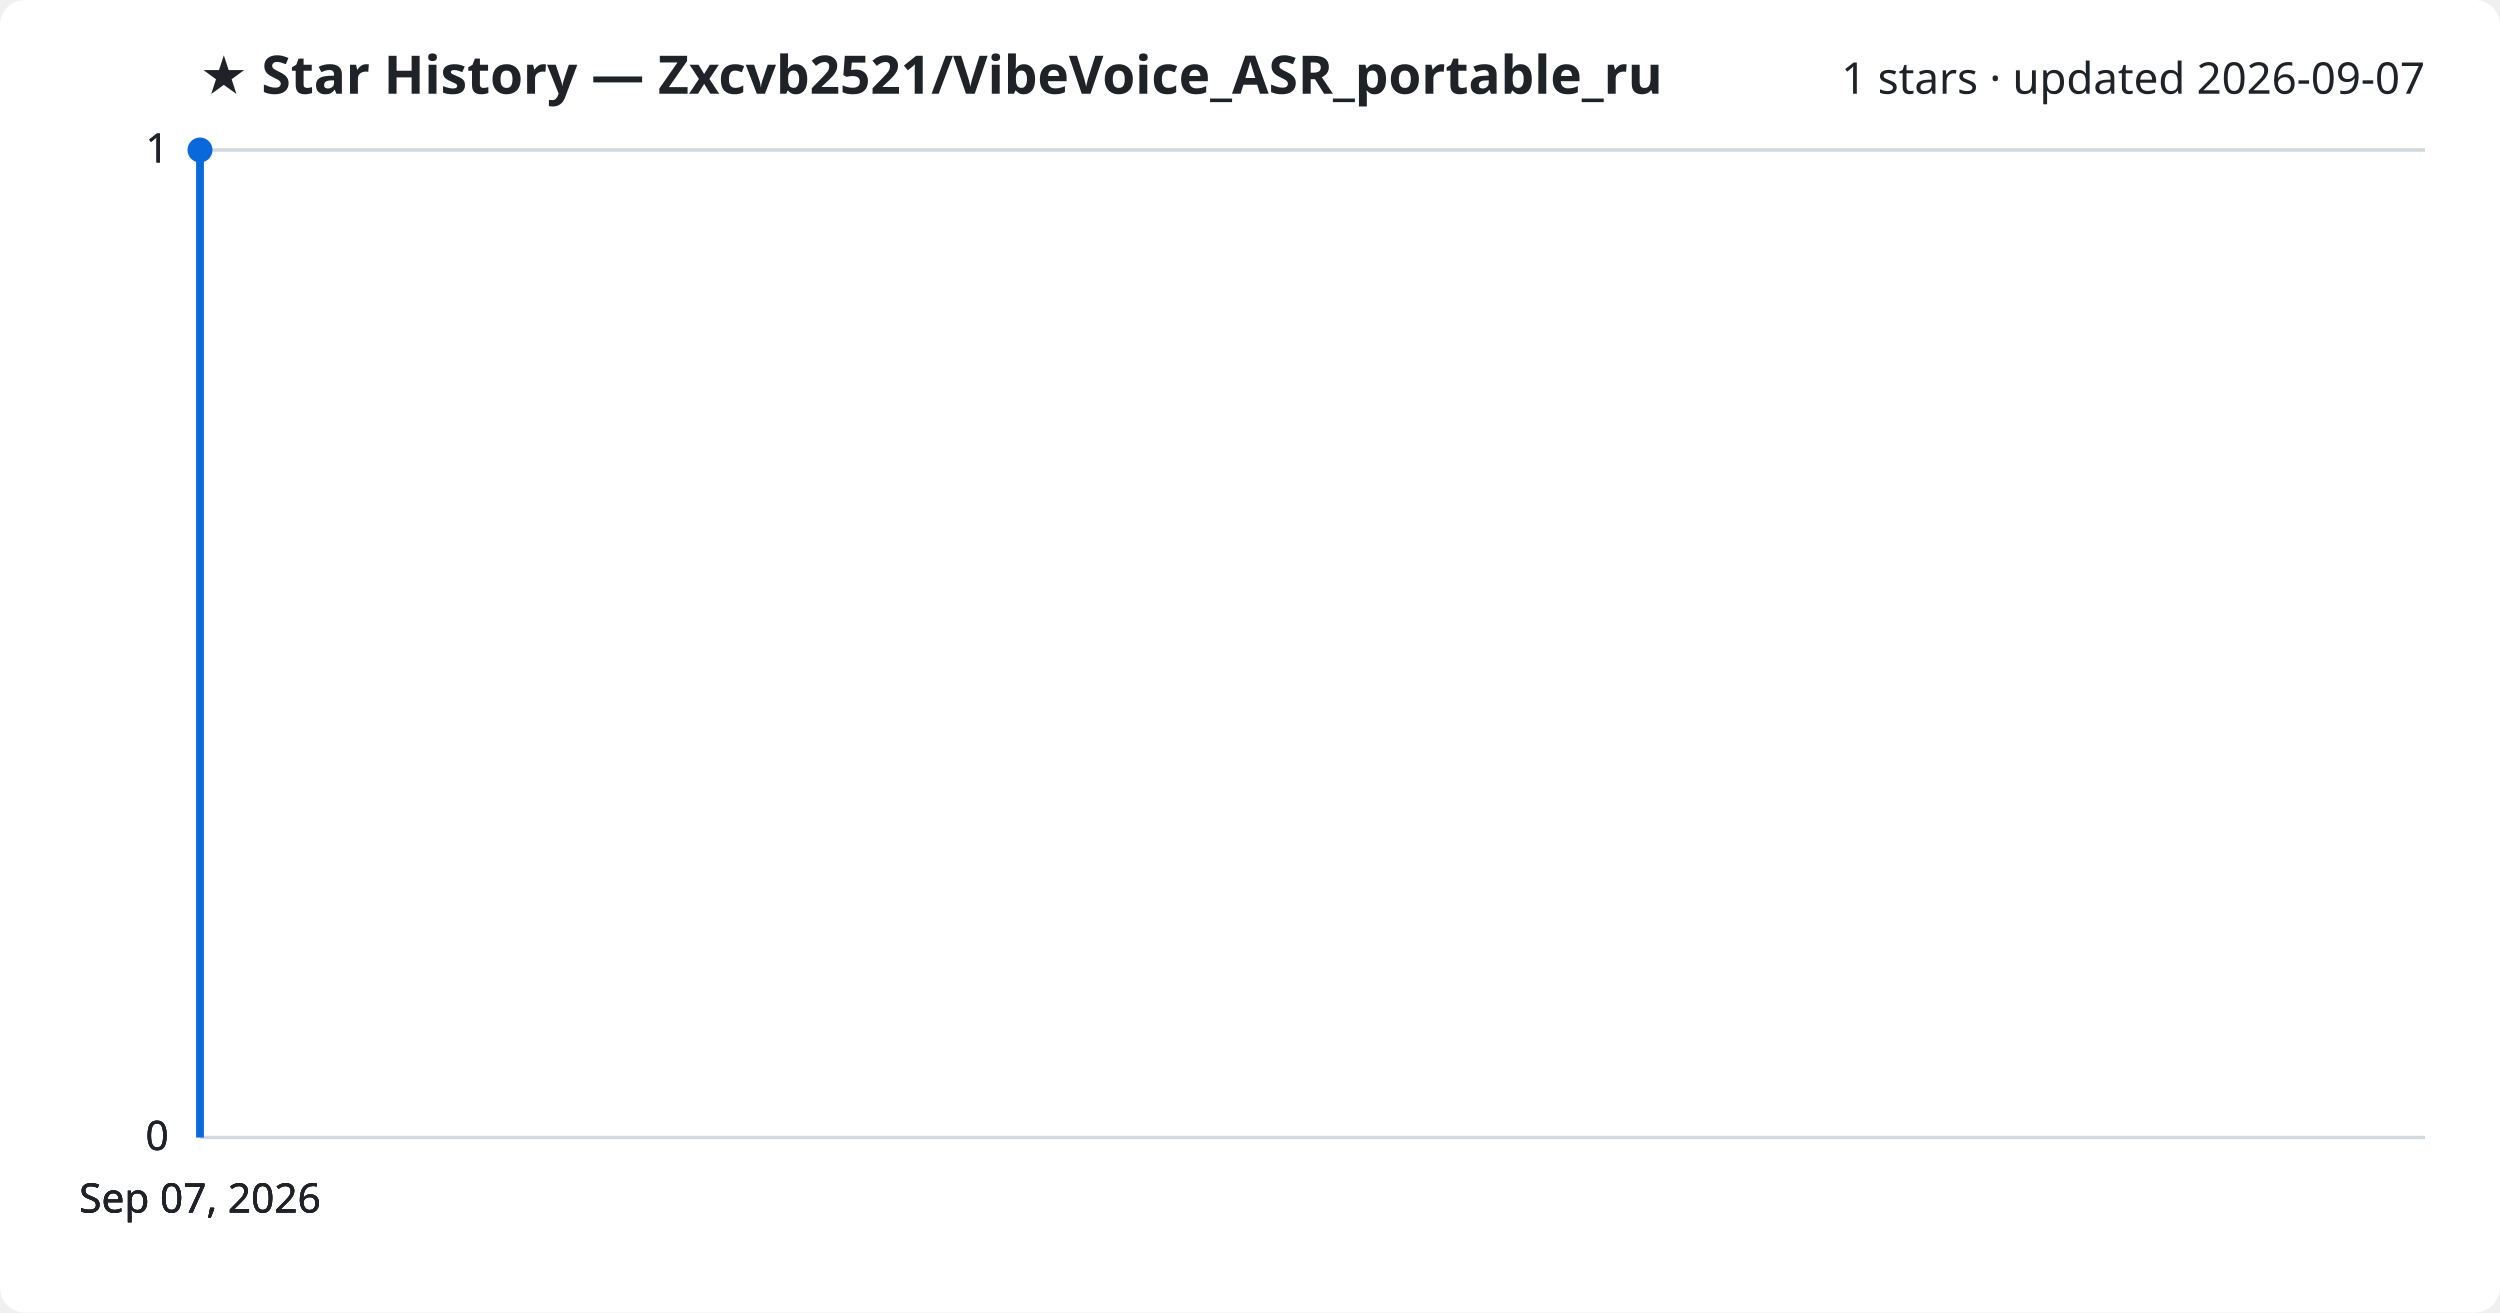
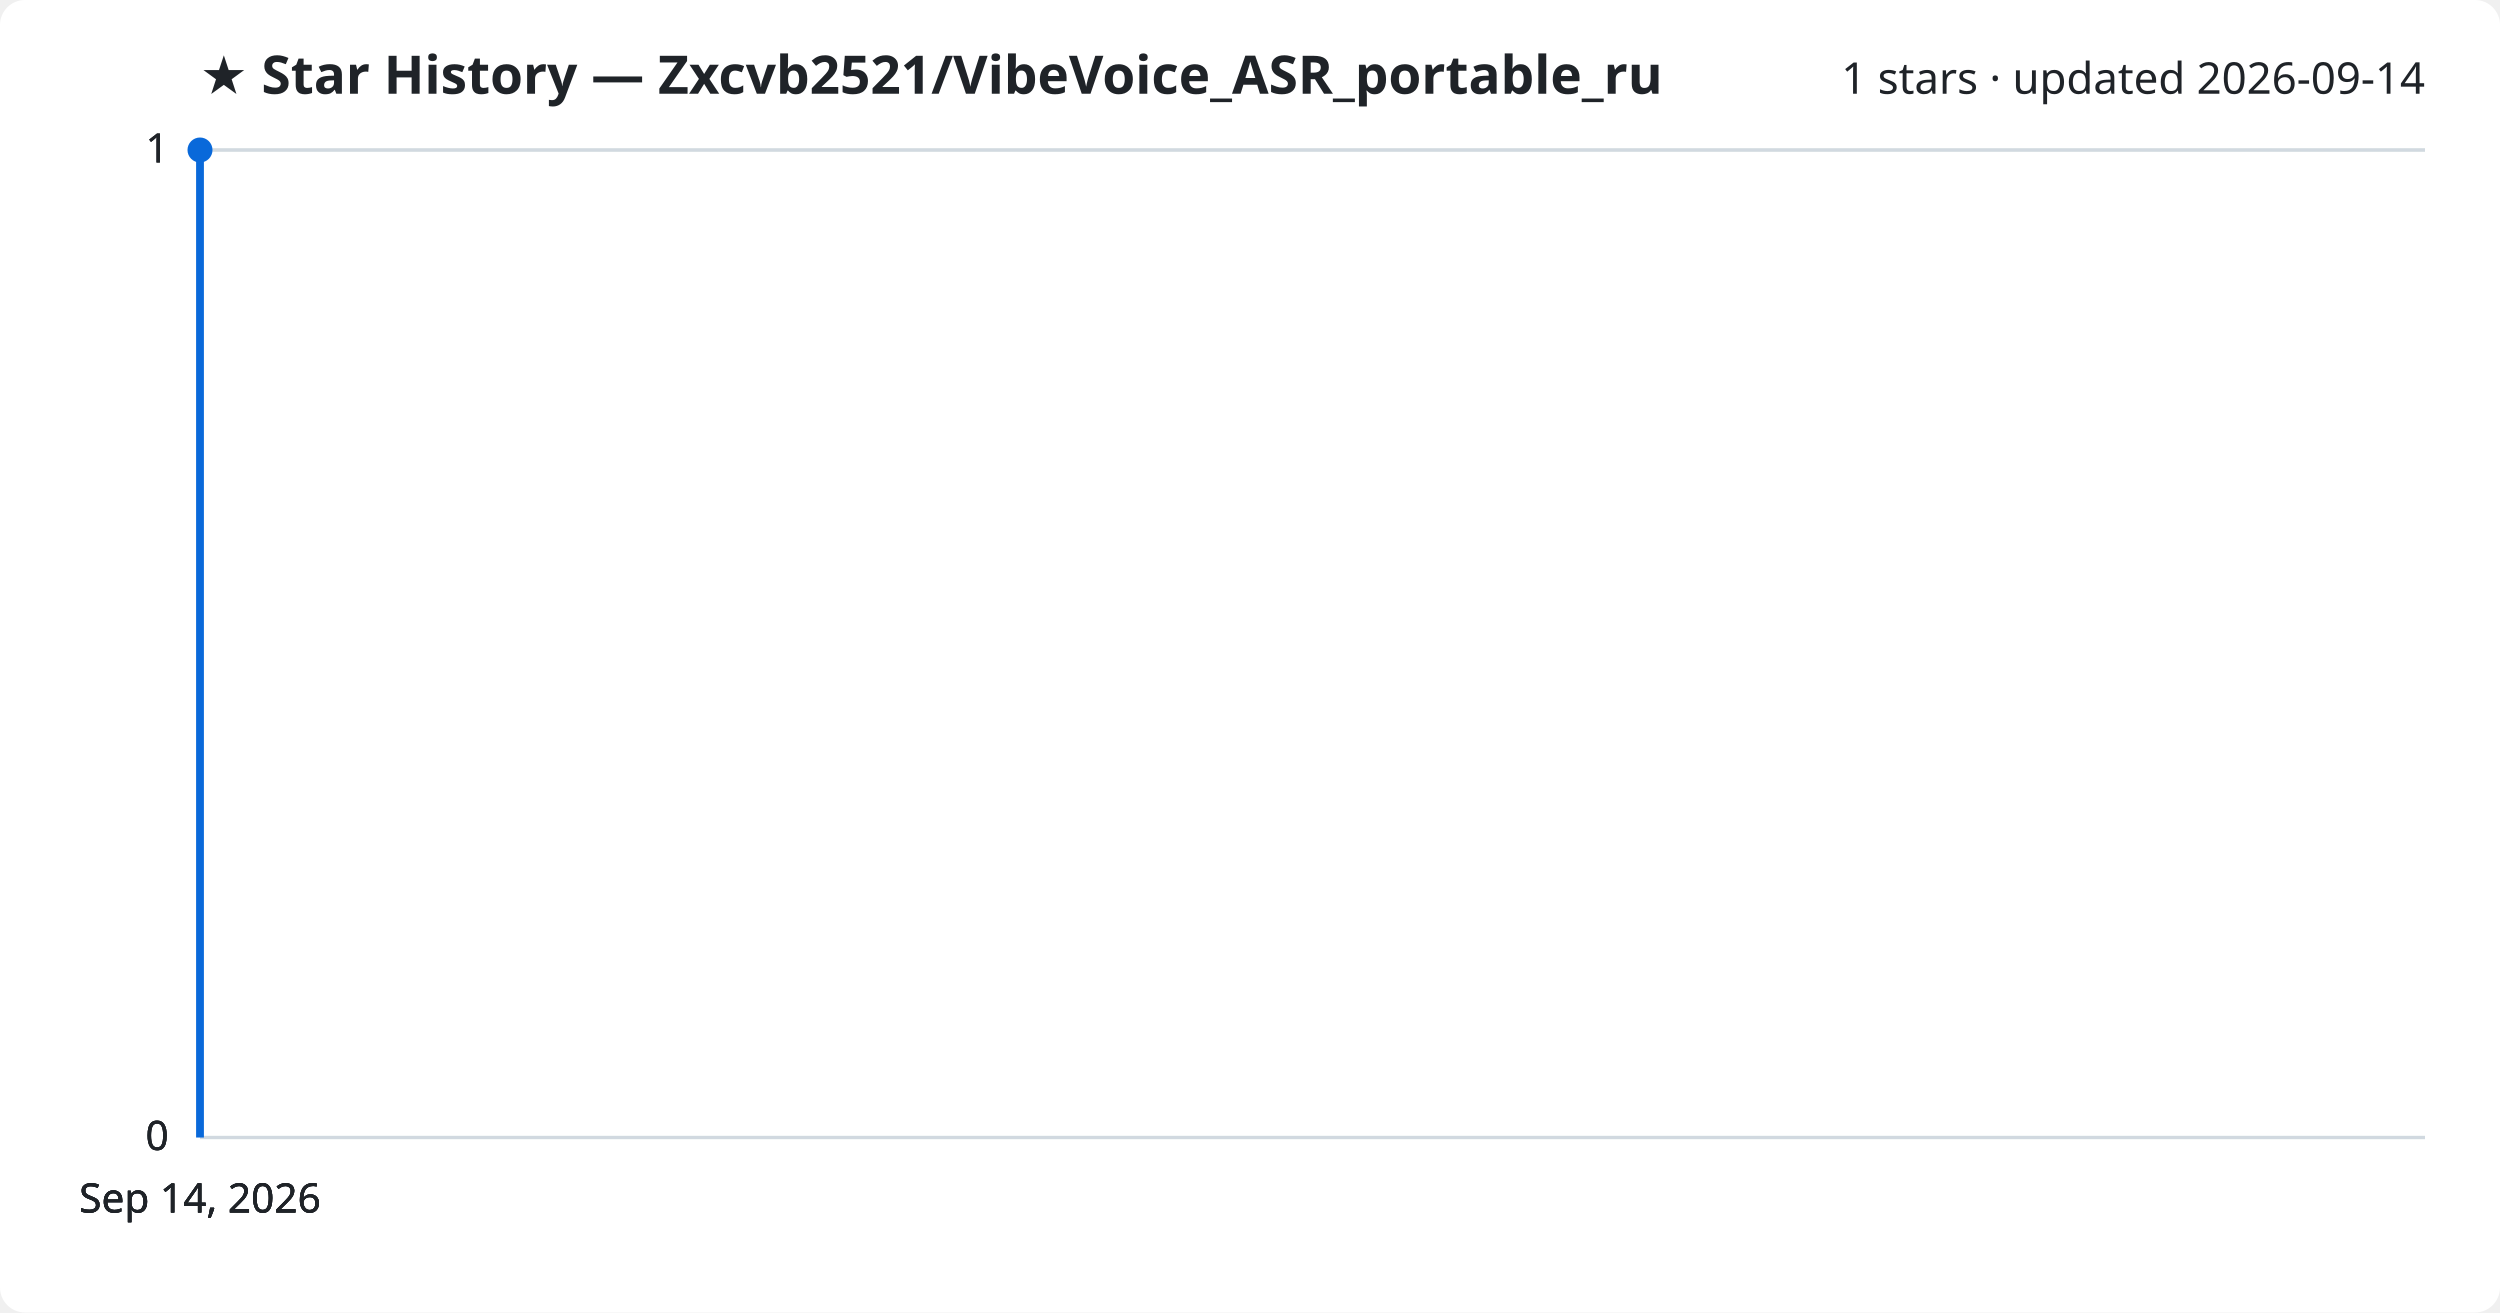
<svg xmlns="http://www.w3.org/2000/svg" viewBox="0 0 800 420" font-family="Segoe UI, sans-serif">
  <rect width="800" height="420" fill="#ffffff" rx="8" />
  <text x="64" y="30" fill="#1f2328" font-size="17" font-weight="700">★ Star History — Zxcvb2521/VibeVoice_ASR_portable_ru</text>
-   <text x="776" y="30" fill="#1f2328" font-size="14" text-anchor="end">1 stars · updated 2026-09-07</text>
+   <text x="776" y="30" fill="#1f2328" font-size="14" text-anchor="end">1 stars · updated 2026-09-14</text>
  <line x1="64" y1="364.0" x2="776" y2="364.0" stroke="#d1d9e0" stroke-width="1" />
  <text x="54" y="368.0" fill="#1f2328" font-size="13" text-anchor="end">0</text>
  <line x1="64" y1="364.0" x2="776" y2="364.0" stroke="#d1d9e0" stroke-width="1" />
  <text x="54" y="368.0" fill="#1f2328" font-size="13" text-anchor="end">0</text>
  <line x1="64" y1="364.0" x2="776" y2="364.0" stroke="#d1d9e0" stroke-width="1" />
  <text x="54" y="368.0" fill="#1f2328" font-size="13" text-anchor="end">0</text>
  <line x1="64" y1="48.0" x2="776" y2="48.0" stroke="#d1d9e0" stroke-width="1" />
  <text x="54" y="52.0" fill="#1f2328" font-size="13" text-anchor="end">1</text>
  <line x1="64" y1="48.0" x2="776" y2="48.0" stroke="#d1d9e0" stroke-width="1" />
  <text x="54" y="52.0" fill="#1f2328" font-size="13" text-anchor="end">1</text>
  <path d="M64.0,364.0 L64.0,48.0 L64.0,48.0" fill="none" stroke="#0969da" stroke-width="2.5" stroke-linejoin="round" />
  <circle cx="64.0" cy="48.0" r="4" fill="#0969da" />
-   <text x="64.0" y="388" fill="#1f2328" font-size="13" text-anchor="middle">Sep 07, 2026</text>
-   <text x="64.0" y="388" fill="#1f2328" font-size="13" text-anchor="middle">Sep 07, 2026</text>
-   <text x="64.0" y="388" fill="#1f2328" font-size="13" text-anchor="middle">Sep 07, 2026</text>
-   <text x="64.0" y="388" fill="#1f2328" font-size="13" text-anchor="middle">Sep 07, 2026</text>
+   <text x="64.0" y="388" fill="#1f2328" font-size="13" text-anchor="middle">Sep 14, 2026</text>
+   <text x="64.0" y="388" fill="#1f2328" font-size="13" text-anchor="middle">Sep 14, 2026</text>
+   <text x="64.0" y="388" fill="#1f2328" font-size="13" text-anchor="middle">Sep 14, 2026</text>
+   <text x="64.0" y="388" fill="#1f2328" font-size="13" text-anchor="middle">Sep 14, 2026</text>
</svg>
